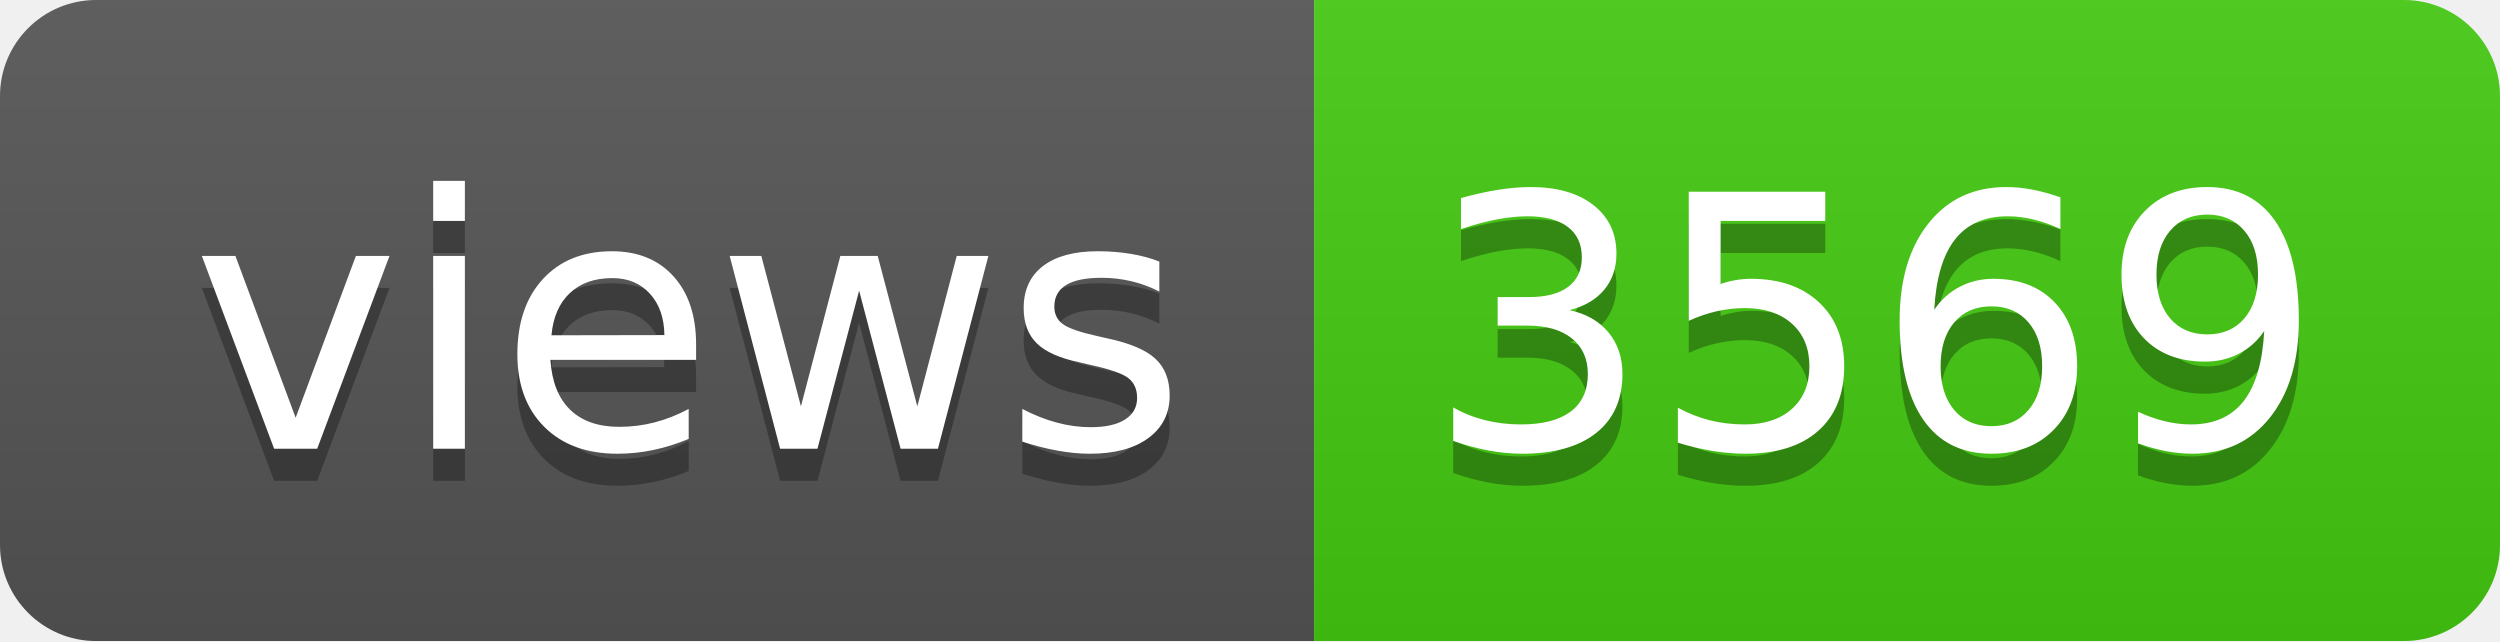
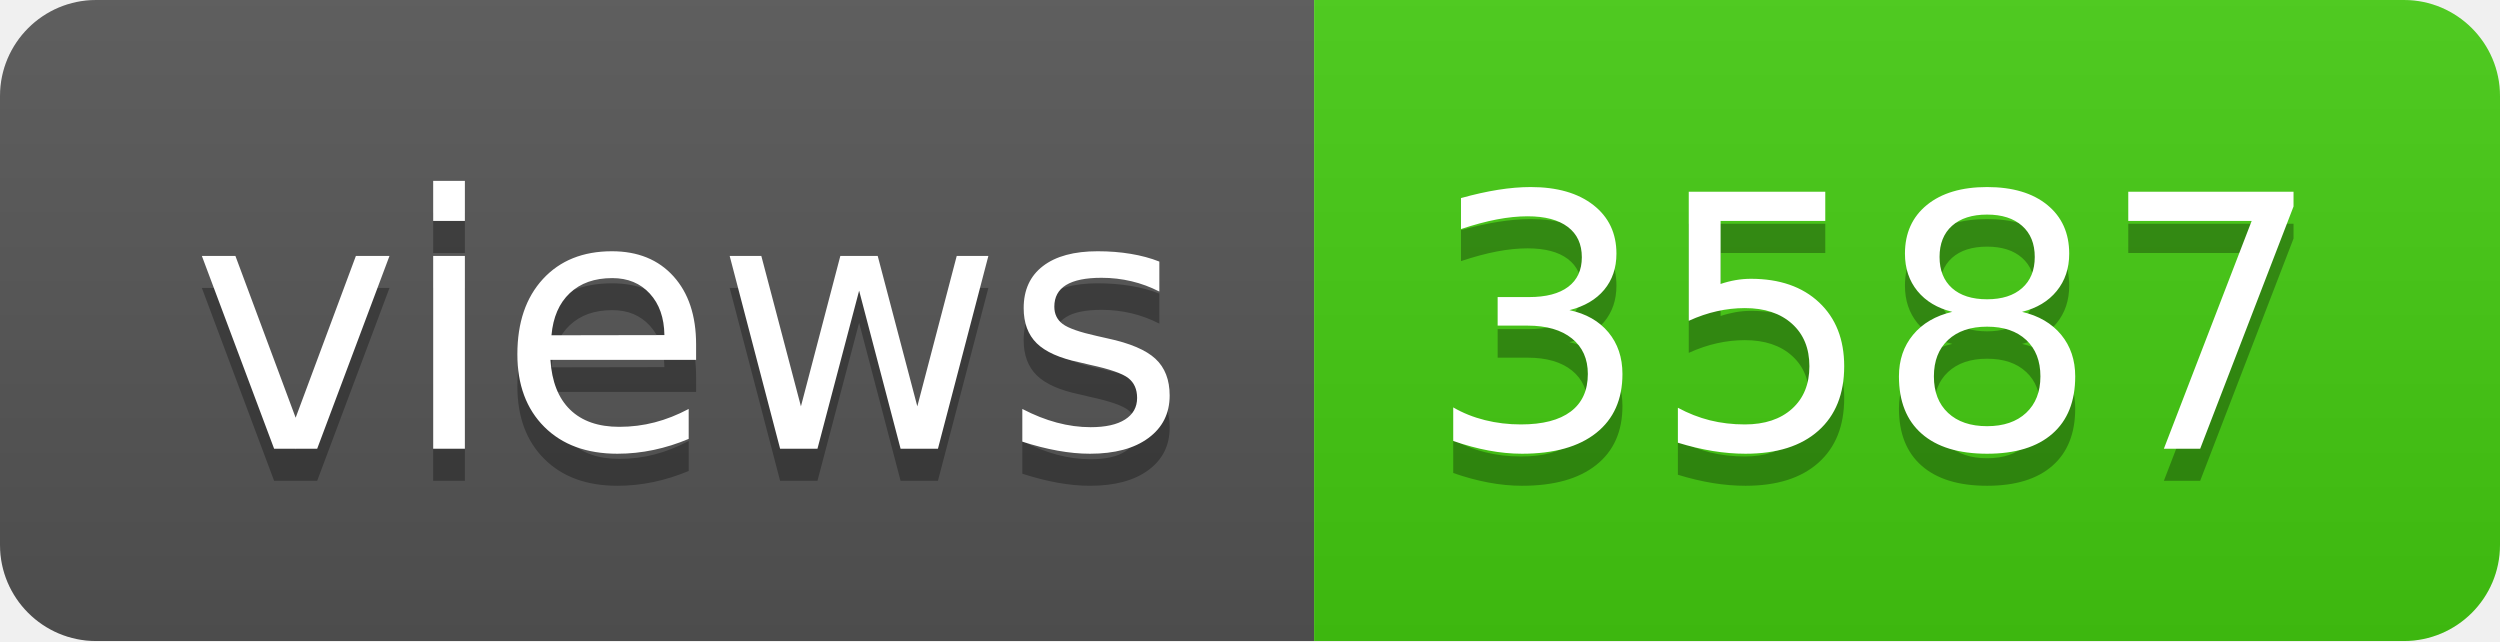
- <svg xmlns="http://www.w3.org/2000/svg" width="78" height="20" role="img" aria-label="views: 3569">
+ <svg xmlns="http://www.w3.org/2000/svg" width="78" height="20" role="img" aria-label="views: 3587">
  <linearGradient id="s" x2="0" y2="100%">
    <stop offset="0" stop-color="#bbb" stop-opacity=".1" />
    <stop offset="1" stop-opacity=".1" />
  </linearGradient>
  <clipPath id="r">
    <rect width="78" height="20" rx="3" fill="#fff" />
  </clipPath>
  <g clip-path="url(#r)">
    <rect width="41" height="20" fill="#555" />
    <rect x="41" width="37" height="20" fill="#4c1" />
    <rect width="78" height="20" fill="url(#s)" />
  </g>
  <g fill="#fff" text-anchor="middle" font-family="Verdana,Geneva,DejaVu Sans,sans-serif" text-rendering="geometricPrecision" font-size="110">
    <text aria-hidden="true" x="215" y="150" fill="#010101" fill-opacity=".3" transform="scale(.1)" textLength="310">views</text>
    <text x="215" y="140" transform="scale(.1)" fill="#fff" textLength="310">views</text>
-     <text aria-hidden="true" x="585" y="150" fill="#010101" fill-opacity=".3" transform="scale(.1)" textLength="270">3569</text>
-     <text x="585" y="140" transform="scale(.1)" fill="#fff" textLength="270">3569</text>
+     <text aria-hidden="true" x="585" y="150" fill="#010101" fill-opacity=".3" transform="scale(.1)" textLength="270">3587</text>
+     <text x="585" y="140" transform="scale(.1)" fill="#fff" textLength="270">3587</text>
  </g>
</svg>
